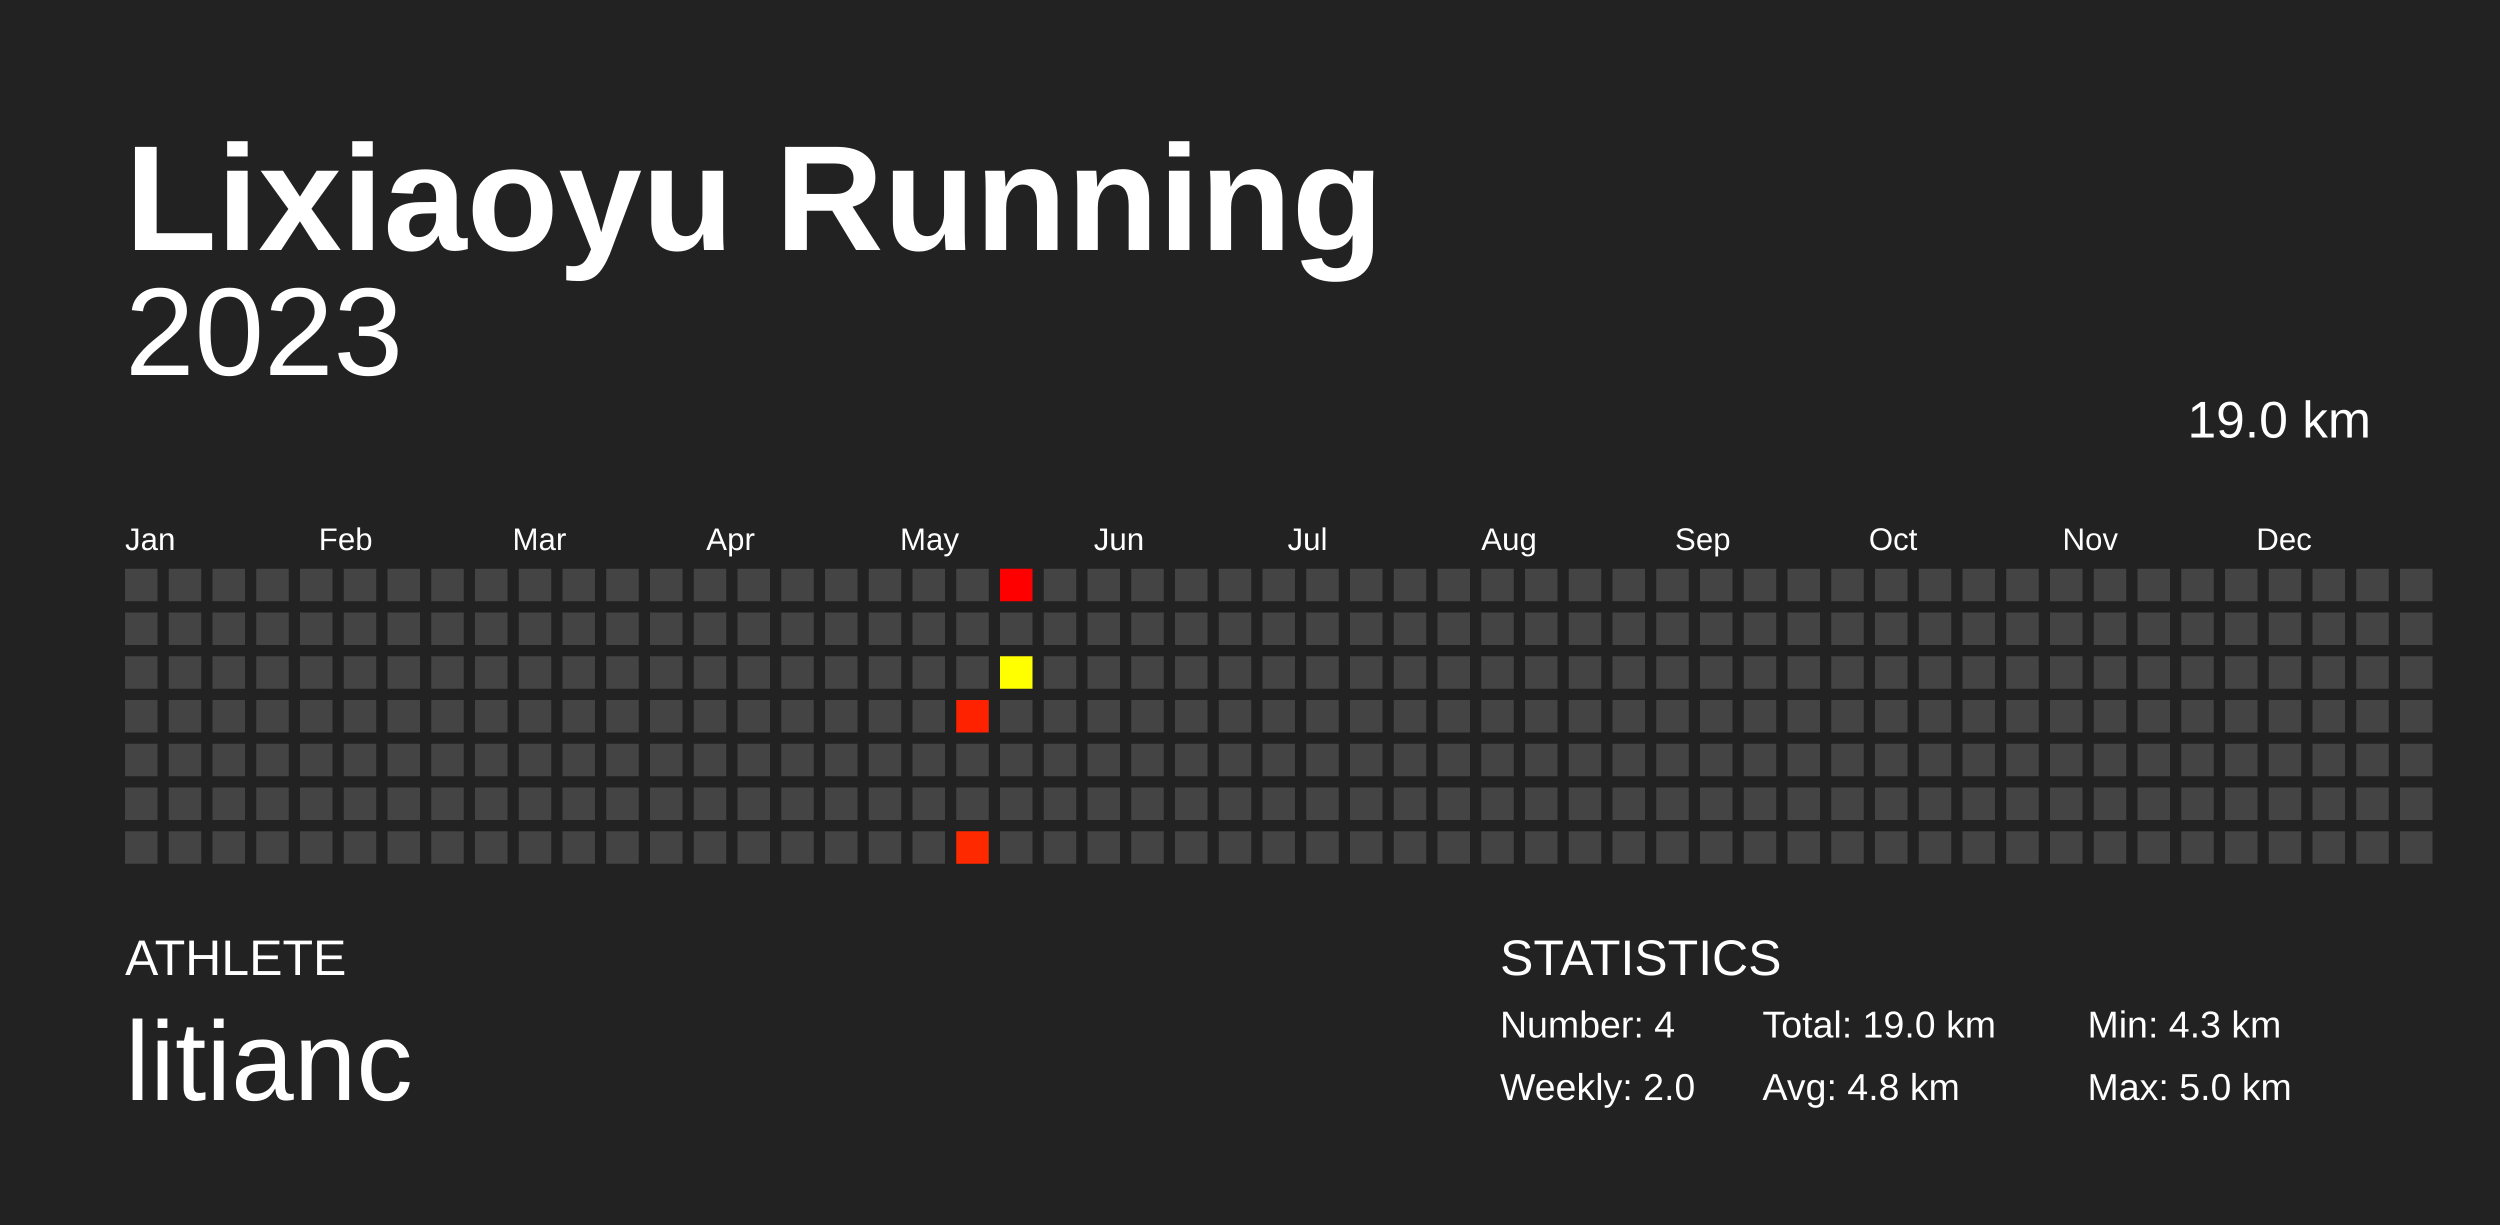
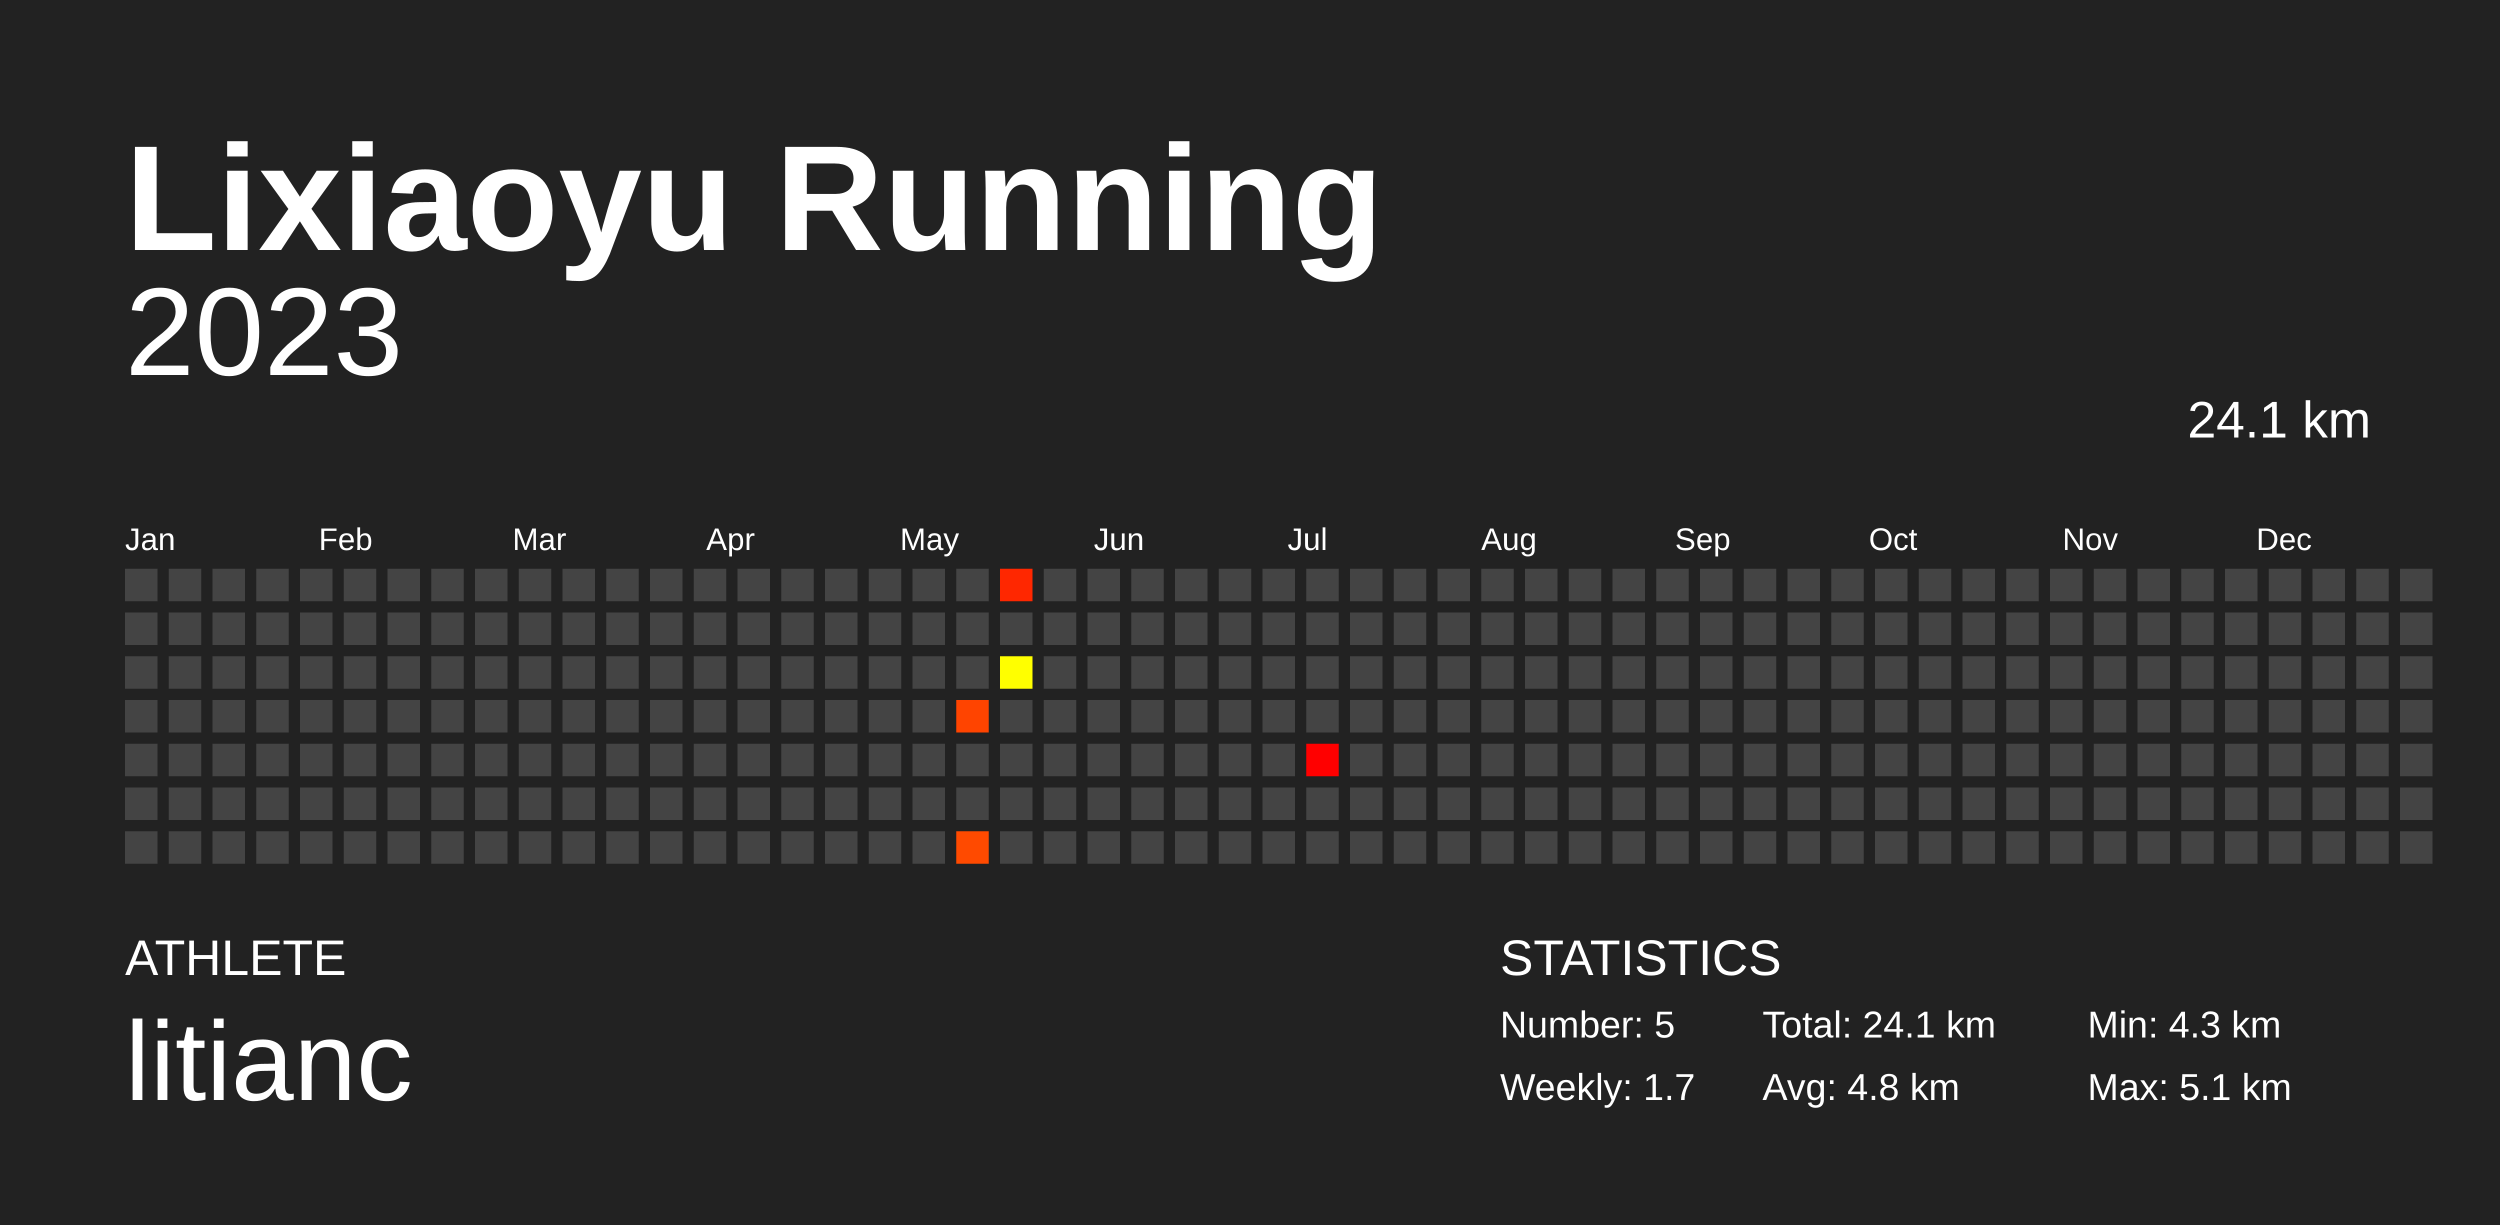
<svg xmlns="http://www.w3.org/2000/svg" baseProfile="full" height="98mm" version="1.1" viewBox="0,0,200,98" width="200mm">
  <defs />
  <rect fill="#222222" height="98" width="200" x="0" y="0" />
  <text fill="#FFFFFF" style="font-size:12px; font-family:Arial; font-weight:bold;" x="10" y="20">Lixiaoyu Running</text>
  <text fill="#FFFFFF" style="font-size:4px; font-family:Arial" x="10" y="78">ATHLETE</text>
  <text fill="#FFFFFF" style="font-size:9px; font-family:Arial" x="10" y="88">litianc</text>
  <text fill="#FFFFFF" style="font-size:4px; font-family:Arial" x="120" y="78">STATISTICS</text>
-   <text fill="#FFFFFF" style="font-size:3px; font-family:Arial" x="120" y="83">Number: 4</text>
-   <text fill="#FFFFFF" style="font-size:3px; font-family:Arial" x="120" y="88">Weekly: 2.0</text>
-   <text fill="#FFFFFF" style="font-size:3px; font-family:Arial" x="141" y="83">Total: 19.0 km</text>
+   <text fill="#FFFFFF" style="font-size:3px; font-family:Arial" x="120" y="83">Number: 5</text>
+   <text fill="#FFFFFF" style="font-size:3px; font-family:Arial" x="120" y="88">Weekly: 1.7</text>
+   <text fill="#FFFFFF" style="font-size:3px; font-family:Arial" x="141" y="83">Total: 24.1 km</text>
  <text fill="#FFFFFF" style="font-size:3px; font-family:Arial" x="141" y="88">Avg: 4.8 km</text>
  <text fill="#FFFFFF" style="font-size:3px; font-family:Arial" x="167" y="83">Min: 4.3 km</text>
-   <text fill="#FFFFFF" style="font-size:3px; font-family:Arial" x="167" y="88">Max: 5.0 km</text>
+   <text fill="#FFFFFF" style="font-size:3px; font-family:Arial" x="167" y="88">Max: 5.1 km</text>
  <text alignment-baseline="hanging" fill="#FFFFFF" style="font-size:10.0px; font-family:Arial;" x="10" y="30">2023</text>
-   <text alignment-baseline="hanging" fill="#FFFFFF" style="font-size:4.125px; font-family:Arial;" x="175" y="35">19.0 km</text>
+   <text alignment-baseline="hanging" fill="#FFFFFF" style="font-size:4.125px; font-family:Arial;" x="175" y="35">24.1 km</text>
  <text fill="#FFFFFF" style="font-size:2.5px; font-family:Arial" x="10.0" y="44">Jan</text>
  <text fill="#FFFFFF" style="font-size:2.5px; font-family:Arial" x="25.5" y="44">Feb</text>
  <text fill="#FFFFFF" style="font-size:2.5px; font-family:Arial" x="41.0" y="44">Mar</text>
  <text fill="#FFFFFF" style="font-size:2.5px; font-family:Arial" x="56.5" y="44">Apr</text>
  <text fill="#FFFFFF" style="font-size:2.5px; font-family:Arial" x="72.0" y="44">May</text>
  <text fill="#FFFFFF" style="font-size:2.5px; font-family:Arial" x="87.5" y="44">Jun</text>
  <text fill="#FFFFFF" style="font-size:2.5px; font-family:Arial" x="103.0" y="44">Jul</text>
  <text fill="#FFFFFF" style="font-size:2.5px; font-family:Arial" x="118.5" y="44">Aug</text>
  <text fill="#FFFFFF" style="font-size:2.5px; font-family:Arial" x="134.0" y="44">Sep</text>
  <text fill="#FFFFFF" style="font-size:2.5px; font-family:Arial" x="149.5" y="44">Oct</text>
  <text fill="#FFFFFF" style="font-size:2.5px; font-family:Arial" x="165.0" y="44">Nov</text>
  <text fill="#FFFFFF" style="font-size:2.5px; font-family:Arial" x="180.5" y="44">Dec</text>
  <rect fill="#444444" height="2.6" width="2.6" x="10.0" y="45.5" />
  <rect fill="#444444" height="2.6" width="2.6" x="10.0" y="49.0" />
  <rect fill="#444444" height="2.6" width="2.6" x="10.0" y="52.5" />
  <rect fill="#444444" height="2.6" width="2.6" x="10.0" y="56.0" />
  <rect fill="#444444" height="2.6" width="2.6" x="10.0" y="59.5" />
  <rect fill="#444444" height="2.6" width="2.6" x="10.0" y="63.0" />
  <rect fill="#444444" height="2.6" width="2.6" x="10.0" y="66.5" />
  <rect fill="#444444" height="2.6" width="2.6" x="13.5" y="45.5" />
  <rect fill="#444444" height="2.6" width="2.6" x="13.5" y="49.0" />
  <rect fill="#444444" height="2.6" width="2.6" x="13.5" y="52.5" />
  <rect fill="#444444" height="2.6" width="2.6" x="13.5" y="56.0" />
  <rect fill="#444444" height="2.6" width="2.6" x="13.5" y="59.5" />
  <rect fill="#444444" height="2.6" width="2.6" x="13.5" y="63.0" />
  <rect fill="#444444" height="2.6" width="2.6" x="13.5" y="66.5" />
  <rect fill="#444444" height="2.6" width="2.6" x="17.0" y="45.5" />
  <rect fill="#444444" height="2.6" width="2.6" x="17.0" y="49.0" />
  <rect fill="#444444" height="2.6" width="2.6" x="17.0" y="52.5" />
  <rect fill="#444444" height="2.6" width="2.6" x="17.0" y="56.0" />
  <rect fill="#444444" height="2.6" width="2.6" x="17.0" y="59.5" />
  <rect fill="#444444" height="2.6" width="2.6" x="17.0" y="63.0" />
  <rect fill="#444444" height="2.6" width="2.6" x="17.0" y="66.5" />
  <rect fill="#444444" height="2.6" width="2.6" x="20.5" y="45.5" />
  <rect fill="#444444" height="2.6" width="2.6" x="20.5" y="49.0" />
  <rect fill="#444444" height="2.6" width="2.6" x="20.5" y="52.5" />
  <rect fill="#444444" height="2.6" width="2.6" x="20.5" y="56.0" />
  <rect fill="#444444" height="2.6" width="2.6" x="20.5" y="59.5" />
  <rect fill="#444444" height="2.6" width="2.6" x="20.5" y="63.0" />
  <rect fill="#444444" height="2.6" width="2.6" x="20.5" y="66.5" />
  <rect fill="#444444" height="2.6" width="2.6" x="24.0" y="45.5" />
  <rect fill="#444444" height="2.6" width="2.6" x="24.0" y="49.0" />
  <rect fill="#444444" height="2.6" width="2.6" x="24.0" y="52.5" />
  <rect fill="#444444" height="2.6" width="2.6" x="24.0" y="56.0" />
  <rect fill="#444444" height="2.6" width="2.6" x="24.0" y="59.5" />
  <rect fill="#444444" height="2.6" width="2.6" x="24.0" y="63.0" />
  <rect fill="#444444" height="2.6" width="2.6" x="24.0" y="66.5" />
  <rect fill="#444444" height="2.6" width="2.6" x="27.5" y="45.5" />
  <rect fill="#444444" height="2.6" width="2.6" x="27.5" y="49.0" />
  <rect fill="#444444" height="2.6" width="2.6" x="27.5" y="52.5" />
  <rect fill="#444444" height="2.6" width="2.6" x="27.5" y="56.0" />
  <rect fill="#444444" height="2.6" width="2.6" x="27.5" y="59.5" />
  <rect fill="#444444" height="2.6" width="2.6" x="27.5" y="63.0" />
  <rect fill="#444444" height="2.6" width="2.6" x="27.5" y="66.5" />
  <rect fill="#444444" height="2.6" width="2.6" x="31.0" y="45.5" />
  <rect fill="#444444" height="2.6" width="2.6" x="31.0" y="49.0" />
  <rect fill="#444444" height="2.6" width="2.6" x="31.0" y="52.5" />
  <rect fill="#444444" height="2.6" width="2.6" x="31.0" y="56.0" />
  <rect fill="#444444" height="2.6" width="2.6" x="31.0" y="59.5" />
  <rect fill="#444444" height="2.6" width="2.6" x="31.0" y="63.0" />
  <rect fill="#444444" height="2.6" width="2.6" x="31.0" y="66.5" />
  <rect fill="#444444" height="2.6" width="2.6" x="34.5" y="45.5" />
  <rect fill="#444444" height="2.6" width="2.6" x="34.5" y="49.0" />
  <rect fill="#444444" height="2.6" width="2.6" x="34.5" y="52.5" />
  <rect fill="#444444" height="2.6" width="2.6" x="34.5" y="56.0" />
  <rect fill="#444444" height="2.6" width="2.6" x="34.5" y="59.5" />
  <rect fill="#444444" height="2.6" width="2.6" x="34.5" y="63.0" />
  <rect fill="#444444" height="2.6" width="2.6" x="34.5" y="66.5" />
  <rect fill="#444444" height="2.6" width="2.6" x="38.0" y="45.5" />
  <rect fill="#444444" height="2.6" width="2.6" x="38.0" y="49.0" />
  <rect fill="#444444" height="2.6" width="2.6" x="38.0" y="52.5" />
  <rect fill="#444444" height="2.6" width="2.6" x="38.0" y="56.0" />
  <rect fill="#444444" height="2.6" width="2.6" x="38.0" y="59.5" />
  <rect fill="#444444" height="2.6" width="2.6" x="38.0" y="63.0" />
  <rect fill="#444444" height="2.6" width="2.6" x="38.0" y="66.5" />
  <rect fill="#444444" height="2.6" width="2.6" x="41.5" y="45.5" />
  <rect fill="#444444" height="2.6" width="2.6" x="41.5" y="49.0" />
  <rect fill="#444444" height="2.6" width="2.6" x="41.5" y="52.5" />
  <rect fill="#444444" height="2.6" width="2.6" x="41.5" y="56.0" />
  <rect fill="#444444" height="2.6" width="2.6" x="41.5" y="59.5" />
  <rect fill="#444444" height="2.6" width="2.6" x="41.5" y="63.0" />
  <rect fill="#444444" height="2.6" width="2.6" x="41.5" y="66.5" />
  <rect fill="#444444" height="2.6" width="2.6" x="45.0" y="45.5" />
  <rect fill="#444444" height="2.6" width="2.6" x="45.0" y="49.0" />
  <rect fill="#444444" height="2.6" width="2.6" x="45.0" y="52.5" />
  <rect fill="#444444" height="2.6" width="2.6" x="45.0" y="56.0" />
  <rect fill="#444444" height="2.6" width="2.6" x="45.0" y="59.5" />
  <rect fill="#444444" height="2.6" width="2.6" x="45.0" y="63.0" />
  <rect fill="#444444" height="2.6" width="2.6" x="45.0" y="66.5" />
  <rect fill="#444444" height="2.6" width="2.6" x="48.5" y="45.5" />
  <rect fill="#444444" height="2.6" width="2.6" x="48.5" y="49.0" />
  <rect fill="#444444" height="2.6" width="2.6" x="48.5" y="52.5" />
  <rect fill="#444444" height="2.6" width="2.6" x="48.5" y="56.0" />
  <rect fill="#444444" height="2.6" width="2.6" x="48.5" y="59.5" />
  <rect fill="#444444" height="2.6" width="2.6" x="48.5" y="63.0" />
  <rect fill="#444444" height="2.6" width="2.6" x="48.5" y="66.5" />
  <rect fill="#444444" height="2.6" width="2.6" x="52.0" y="45.5" />
  <rect fill="#444444" height="2.6" width="2.6" x="52.0" y="49.0" />
  <rect fill="#444444" height="2.6" width="2.6" x="52.0" y="52.5" />
  <rect fill="#444444" height="2.6" width="2.6" x="52.0" y="56.0" />
  <rect fill="#444444" height="2.6" width="2.6" x="52.0" y="59.5" />
  <rect fill="#444444" height="2.6" width="2.6" x="52.0" y="63.0" />
  <rect fill="#444444" height="2.6" width="2.6" x="52.0" y="66.5" />
  <rect fill="#444444" height="2.6" width="2.6" x="55.5" y="45.5" />
  <rect fill="#444444" height="2.6" width="2.6" x="55.5" y="49.0" />
  <rect fill="#444444" height="2.6" width="2.6" x="55.5" y="52.5" />
  <rect fill="#444444" height="2.6" width="2.6" x="55.5" y="56.0" />
  <rect fill="#444444" height="2.6" width="2.6" x="55.5" y="59.5" />
  <rect fill="#444444" height="2.6" width="2.6" x="55.5" y="63.0" />
  <rect fill="#444444" height="2.6" width="2.6" x="55.5" y="66.5" />
  <rect fill="#444444" height="2.6" width="2.6" x="59.0" y="45.5" />
  <rect fill="#444444" height="2.6" width="2.6" x="59.0" y="49.0" />
  <rect fill="#444444" height="2.6" width="2.6" x="59.0" y="52.5" />
  <rect fill="#444444" height="2.6" width="2.6" x="59.0" y="56.0" />
  <rect fill="#444444" height="2.6" width="2.6" x="59.0" y="59.5" />
  <rect fill="#444444" height="2.6" width="2.6" x="59.0" y="63.0" />
  <rect fill="#444444" height="2.6" width="2.6" x="59.0" y="66.5" />
  <rect fill="#444444" height="2.6" width="2.6" x="62.5" y="45.5" />
  <rect fill="#444444" height="2.6" width="2.6" x="62.5" y="49.0" />
  <rect fill="#444444" height="2.6" width="2.6" x="62.5" y="52.5" />
  <rect fill="#444444" height="2.6" width="2.6" x="62.5" y="56.0" />
  <rect fill="#444444" height="2.6" width="2.6" x="62.5" y="59.5" />
  <rect fill="#444444" height="2.6" width="2.6" x="62.5" y="63.0" />
  <rect fill="#444444" height="2.6" width="2.6" x="62.5" y="66.5" />
  <rect fill="#444444" height="2.6" width="2.6" x="66.0" y="45.5" />
  <rect fill="#444444" height="2.6" width="2.6" x="66.0" y="49.0" />
  <rect fill="#444444" height="2.6" width="2.6" x="66.0" y="52.5" />
  <rect fill="#444444" height="2.6" width="2.6" x="66.0" y="56.0" />
  <rect fill="#444444" height="2.6" width="2.6" x="66.0" y="59.5" />
  <rect fill="#444444" height="2.6" width="2.6" x="66.0" y="63.0" />
  <rect fill="#444444" height="2.6" width="2.6" x="66.0" y="66.5" />
  <rect fill="#444444" height="2.6" width="2.6" x="69.5" y="45.5" />
  <rect fill="#444444" height="2.6" width="2.6" x="69.5" y="49.0" />
  <rect fill="#444444" height="2.6" width="2.6" x="69.5" y="52.5" />
  <rect fill="#444444" height="2.6" width="2.6" x="69.5" y="56.0" />
  <rect fill="#444444" height="2.6" width="2.6" x="69.5" y="59.5" />
  <rect fill="#444444" height="2.6" width="2.6" x="69.5" y="63.0" />
  <rect fill="#444444" height="2.6" width="2.6" x="69.5" y="66.5" />
  <rect fill="#444444" height="2.6" width="2.6" x="73.0" y="45.5" />
  <rect fill="#444444" height="2.6" width="2.6" x="73.0" y="49.0" />
  <rect fill="#444444" height="2.6" width="2.6" x="73.0" y="52.5" />
  <rect fill="#444444" height="2.6" width="2.6" x="73.0" y="56.0" />
  <rect fill="#444444" height="2.6" width="2.6" x="73.0" y="59.5" />
  <rect fill="#444444" height="2.6" width="2.6" x="73.0" y="63.0" />
  <rect fill="#444444" height="2.6" width="2.6" x="73.0" y="66.5" />
  <rect fill="#444444" height="2.6" width="2.6" x="76.5" y="45.5" />
  <rect fill="#444444" height="2.6" width="2.6" x="76.5" y="49.0" />
  <rect fill="#444444" height="2.6" width="2.6" x="76.5" y="52.5" />
-   <rect fill="#ff2200" height="2.6" width="2.6" x="76.5" y="56.0" />
+   <rect fill="#ff4400" height="2.6" width="2.6" x="76.5" y="56.0" />
  <rect fill="#444444" height="2.6" width="2.6" x="76.5" y="59.5" />
  <rect fill="#444444" height="2.6" width="2.6" x="76.5" y="63.0" />
-   <rect fill="#ff2900" height="2.6" width="2.6" x="76.5" y="66.5" />
-   <rect fill="#ff0000" height="2.6" width="2.6" x="80.0" y="45.5" />
+   <rect fill="#ff4a00" height="2.6" width="2.6" x="76.5" y="66.5" />
+   <rect fill="#ff2700" height="2.6" width="2.6" x="80.0" y="45.5" />
  <rect fill="#444444" height="2.6" width="2.6" x="80.0" y="49.0" />
  <rect fill="#ffff00" height="2.6" width="2.6" x="80.0" y="52.5" />
  <rect fill="#444444" height="2.6" width="2.6" x="80.0" y="56.0" />
  <rect fill="#444444" height="2.6" width="2.6" x="80.0" y="59.5" />
  <rect fill="#444444" height="2.6" width="2.6" x="80.0" y="63.0" />
  <rect fill="#444444" height="2.6" width="2.6" x="80.0" y="66.5" />
  <rect fill="#444444" height="2.6" width="2.6" x="83.5" y="45.5" />
  <rect fill="#444444" height="2.6" width="2.6" x="83.5" y="49.0" />
  <rect fill="#444444" height="2.6" width="2.6" x="83.5" y="52.5" />
  <rect fill="#444444" height="2.6" width="2.6" x="83.5" y="56.0" />
  <rect fill="#444444" height="2.6" width="2.6" x="83.5" y="59.5" />
  <rect fill="#444444" height="2.6" width="2.6" x="83.5" y="63.0" />
  <rect fill="#444444" height="2.6" width="2.6" x="83.5" y="66.5" />
  <rect fill="#444444" height="2.6" width="2.6" x="87.0" y="45.5" />
  <rect fill="#444444" height="2.6" width="2.6" x="87.0" y="49.0" />
  <rect fill="#444444" height="2.6" width="2.6" x="87.0" y="52.5" />
  <rect fill="#444444" height="2.6" width="2.6" x="87.0" y="56.0" />
  <rect fill="#444444" height="2.6" width="2.6" x="87.0" y="59.5" />
  <rect fill="#444444" height="2.6" width="2.6" x="87.0" y="63.0" />
  <rect fill="#444444" height="2.6" width="2.6" x="87.0" y="66.5" />
  <rect fill="#444444" height="2.6" width="2.6" x="90.5" y="45.5" />
  <rect fill="#444444" height="2.6" width="2.6" x="90.5" y="49.0" />
  <rect fill="#444444" height="2.6" width="2.6" x="90.5" y="52.5" />
  <rect fill="#444444" height="2.6" width="2.6" x="90.5" y="56.0" />
  <rect fill="#444444" height="2.6" width="2.6" x="90.5" y="59.5" />
  <rect fill="#444444" height="2.6" width="2.6" x="90.5" y="63.0" />
  <rect fill="#444444" height="2.6" width="2.6" x="90.5" y="66.5" />
  <rect fill="#444444" height="2.6" width="2.6" x="94.0" y="45.5" />
  <rect fill="#444444" height="2.6" width="2.6" x="94.0" y="49.0" />
  <rect fill="#444444" height="2.6" width="2.6" x="94.0" y="52.5" />
  <rect fill="#444444" height="2.6" width="2.6" x="94.0" y="56.0" />
  <rect fill="#444444" height="2.6" width="2.6" x="94.0" y="59.5" />
  <rect fill="#444444" height="2.6" width="2.6" x="94.0" y="63.0" />
  <rect fill="#444444" height="2.6" width="2.6" x="94.0" y="66.5" />
  <rect fill="#444444" height="2.6" width="2.6" x="97.5" y="45.5" />
  <rect fill="#444444" height="2.6" width="2.6" x="97.5" y="49.0" />
  <rect fill="#444444" height="2.6" width="2.6" x="97.5" y="52.5" />
  <rect fill="#444444" height="2.6" width="2.6" x="97.5" y="56.0" />
  <rect fill="#444444" height="2.6" width="2.6" x="97.5" y="59.5" />
  <rect fill="#444444" height="2.6" width="2.6" x="97.5" y="63.0" />
  <rect fill="#444444" height="2.6" width="2.6" x="97.5" y="66.5" />
  <rect fill="#444444" height="2.6" width="2.6" x="101.0" y="45.5" />
  <rect fill="#444444" height="2.6" width="2.6" x="101.0" y="49.0" />
  <rect fill="#444444" height="2.6" width="2.6" x="101.0" y="52.5" />
  <rect fill="#444444" height="2.6" width="2.6" x="101.0" y="56.0" />
  <rect fill="#444444" height="2.6" width="2.6" x="101.0" y="59.5" />
  <rect fill="#444444" height="2.6" width="2.6" x="101.0" y="63.0" />
  <rect fill="#444444" height="2.6" width="2.6" x="101.0" y="66.5" />
  <rect fill="#444444" height="2.6" width="2.6" x="104.5" y="45.5" />
  <rect fill="#444444" height="2.6" width="2.6" x="104.5" y="49.0" />
  <rect fill="#444444" height="2.6" width="2.6" x="104.5" y="52.5" />
  <rect fill="#444444" height="2.6" width="2.6" x="104.5" y="56.0" />
-   <rect fill="#444444" height="2.6" width="2.6" x="104.5" y="59.5" />
+   <rect fill="#ff0000" height="2.6" width="2.6" x="104.5" y="59.5" />
  <rect fill="#444444" height="2.6" width="2.6" x="104.5" y="63.0" />
  <rect fill="#444444" height="2.6" width="2.6" x="104.5" y="66.5" />
  <rect fill="#444444" height="2.6" width="2.6" x="108.0" y="45.5" />
  <rect fill="#444444" height="2.6" width="2.6" x="108.0" y="49.0" />
  <rect fill="#444444" height="2.6" width="2.6" x="108.0" y="52.5" />
  <rect fill="#444444" height="2.6" width="2.6" x="108.0" y="56.0" />
  <rect fill="#444444" height="2.6" width="2.6" x="108.0" y="59.5" />
  <rect fill="#444444" height="2.6" width="2.6" x="108.0" y="63.0" />
  <rect fill="#444444" height="2.6" width="2.6" x="108.0" y="66.5" />
  <rect fill="#444444" height="2.6" width="2.6" x="111.5" y="45.5" />
  <rect fill="#444444" height="2.6" width="2.6" x="111.5" y="49.0" />
  <rect fill="#444444" height="2.6" width="2.6" x="111.5" y="52.5" />
  <rect fill="#444444" height="2.6" width="2.6" x="111.5" y="56.0" />
  <rect fill="#444444" height="2.6" width="2.6" x="111.5" y="59.5" />
  <rect fill="#444444" height="2.6" width="2.6" x="111.5" y="63.0" />
  <rect fill="#444444" height="2.6" width="2.6" x="111.5" y="66.5" />
  <rect fill="#444444" height="2.6" width="2.6" x="115.0" y="45.5" />
  <rect fill="#444444" height="2.6" width="2.6" x="115.0" y="49.0" />
  <rect fill="#444444" height="2.6" width="2.6" x="115.0" y="52.5" />
  <rect fill="#444444" height="2.6" width="2.6" x="115.0" y="56.0" />
  <rect fill="#444444" height="2.6" width="2.6" x="115.0" y="59.5" />
  <rect fill="#444444" height="2.6" width="2.6" x="115.0" y="63.0" />
  <rect fill="#444444" height="2.6" width="2.6" x="115.0" y="66.5" />
  <rect fill="#444444" height="2.6" width="2.6" x="118.5" y="45.5" />
  <rect fill="#444444" height="2.6" width="2.6" x="118.5" y="49.0" />
  <rect fill="#444444" height="2.6" width="2.6" x="118.5" y="52.5" />
  <rect fill="#444444" height="2.6" width="2.6" x="118.5" y="56.0" />
  <rect fill="#444444" height="2.6" width="2.6" x="118.5" y="59.5" />
  <rect fill="#444444" height="2.6" width="2.6" x="118.5" y="63.0" />
  <rect fill="#444444" height="2.6" width="2.6" x="118.5" y="66.5" />
  <rect fill="#444444" height="2.6" width="2.6" x="122.0" y="45.5" />
  <rect fill="#444444" height="2.6" width="2.6" x="122.0" y="49.0" />
  <rect fill="#444444" height="2.6" width="2.6" x="122.0" y="52.5" />
  <rect fill="#444444" height="2.6" width="2.6" x="122.0" y="56.0" />
  <rect fill="#444444" height="2.6" width="2.6" x="122.0" y="59.5" />
  <rect fill="#444444" height="2.6" width="2.6" x="122.0" y="63.0" />
  <rect fill="#444444" height="2.6" width="2.6" x="122.0" y="66.5" />
  <rect fill="#444444" height="2.6" width="2.6" x="125.5" y="45.5" />
  <rect fill="#444444" height="2.6" width="2.6" x="125.5" y="49.0" />
  <rect fill="#444444" height="2.6" width="2.6" x="125.5" y="52.5" />
  <rect fill="#444444" height="2.6" width="2.6" x="125.5" y="56.0" />
  <rect fill="#444444" height="2.6" width="2.6" x="125.5" y="59.5" />
  <rect fill="#444444" height="2.6" width="2.6" x="125.5" y="63.0" />
  <rect fill="#444444" height="2.6" width="2.6" x="125.5" y="66.5" />
  <rect fill="#444444" height="2.6" width="2.6" x="129.0" y="45.5" />
  <rect fill="#444444" height="2.6" width="2.6" x="129.0" y="49.0" />
  <rect fill="#444444" height="2.6" width="2.6" x="129.0" y="52.5" />
  <rect fill="#444444" height="2.6" width="2.6" x="129.0" y="56.0" />
  <rect fill="#444444" height="2.6" width="2.6" x="129.0" y="59.5" />
  <rect fill="#444444" height="2.6" width="2.6" x="129.0" y="63.0" />
  <rect fill="#444444" height="2.6" width="2.6" x="129.0" y="66.5" />
  <rect fill="#444444" height="2.6" width="2.6" x="132.5" y="45.5" />
  <rect fill="#444444" height="2.6" width="2.6" x="132.5" y="49.0" />
  <rect fill="#444444" height="2.6" width="2.6" x="132.5" y="52.5" />
  <rect fill="#444444" height="2.6" width="2.6" x="132.5" y="56.0" />
  <rect fill="#444444" height="2.6" width="2.6" x="132.5" y="59.5" />
  <rect fill="#444444" height="2.6" width="2.6" x="132.5" y="63.0" />
  <rect fill="#444444" height="2.6" width="2.6" x="132.5" y="66.5" />
  <rect fill="#444444" height="2.6" width="2.6" x="136.0" y="45.5" />
  <rect fill="#444444" height="2.6" width="2.6" x="136.0" y="49.0" />
  <rect fill="#444444" height="2.6" width="2.6" x="136.0" y="52.5" />
  <rect fill="#444444" height="2.6" width="2.6" x="136.0" y="56.0" />
  <rect fill="#444444" height="2.6" width="2.6" x="136.0" y="59.5" />
  <rect fill="#444444" height="2.6" width="2.6" x="136.0" y="63.0" />
  <rect fill="#444444" height="2.6" width="2.6" x="136.0" y="66.5" />
  <rect fill="#444444" height="2.6" width="2.6" x="139.5" y="45.5" />
  <rect fill="#444444" height="2.6" width="2.6" x="139.5" y="49.0" />
  <rect fill="#444444" height="2.6" width="2.6" x="139.5" y="52.5" />
  <rect fill="#444444" height="2.6" width="2.6" x="139.5" y="56.0" />
  <rect fill="#444444" height="2.6" width="2.6" x="139.5" y="59.5" />
  <rect fill="#444444" height="2.6" width="2.6" x="139.5" y="63.0" />
  <rect fill="#444444" height="2.6" width="2.6" x="139.5" y="66.5" />
  <rect fill="#444444" height="2.6" width="2.6" x="143.0" y="45.5" />
  <rect fill="#444444" height="2.6" width="2.6" x="143.0" y="49.0" />
  <rect fill="#444444" height="2.6" width="2.6" x="143.0" y="52.5" />
  <rect fill="#444444" height="2.6" width="2.6" x="143.0" y="56.0" />
  <rect fill="#444444" height="2.6" width="2.6" x="143.0" y="59.5" />
  <rect fill="#444444" height="2.6" width="2.6" x="143.0" y="63.0" />
  <rect fill="#444444" height="2.6" width="2.6" x="143.0" y="66.5" />
  <rect fill="#444444" height="2.6" width="2.6" x="146.5" y="45.5" />
  <rect fill="#444444" height="2.6" width="2.6" x="146.5" y="49.0" />
  <rect fill="#444444" height="2.6" width="2.6" x="146.5" y="52.5" />
  <rect fill="#444444" height="2.6" width="2.6" x="146.5" y="56.0" />
  <rect fill="#444444" height="2.6" width="2.6" x="146.5" y="59.5" />
  <rect fill="#444444" height="2.6" width="2.6" x="146.5" y="63.0" />
  <rect fill="#444444" height="2.6" width="2.6" x="146.5" y="66.5" />
  <rect fill="#444444" height="2.6" width="2.6" x="150.0" y="45.5" />
  <rect fill="#444444" height="2.6" width="2.6" x="150.0" y="49.0" />
  <rect fill="#444444" height="2.6" width="2.6" x="150.0" y="52.5" />
  <rect fill="#444444" height="2.6" width="2.6" x="150.0" y="56.0" />
  <rect fill="#444444" height="2.6" width="2.6" x="150.0" y="59.5" />
  <rect fill="#444444" height="2.6" width="2.6" x="150.0" y="63.0" />
  <rect fill="#444444" height="2.6" width="2.6" x="150.0" y="66.5" />
  <rect fill="#444444" height="2.6" width="2.6" x="153.5" y="45.5" />
  <rect fill="#444444" height="2.6" width="2.6" x="153.5" y="49.0" />
  <rect fill="#444444" height="2.6" width="2.6" x="153.5" y="52.5" />
  <rect fill="#444444" height="2.6" width="2.6" x="153.5" y="56.0" />
  <rect fill="#444444" height="2.6" width="2.6" x="153.5" y="59.5" />
  <rect fill="#444444" height="2.6" width="2.6" x="153.5" y="63.0" />
  <rect fill="#444444" height="2.6" width="2.6" x="153.5" y="66.5" />
  <rect fill="#444444" height="2.6" width="2.6" x="157.0" y="45.5" />
  <rect fill="#444444" height="2.6" width="2.6" x="157.0" y="49.0" />
  <rect fill="#444444" height="2.6" width="2.6" x="157.0" y="52.5" />
  <rect fill="#444444" height="2.6" width="2.6" x="157.0" y="56.0" />
  <rect fill="#444444" height="2.6" width="2.6" x="157.0" y="59.5" />
  <rect fill="#444444" height="2.6" width="2.6" x="157.0" y="63.0" />
  <rect fill="#444444" height="2.6" width="2.6" x="157.0" y="66.5" />
  <rect fill="#444444" height="2.6" width="2.6" x="160.5" y="45.5" />
  <rect fill="#444444" height="2.6" width="2.6" x="160.5" y="49.0" />
  <rect fill="#444444" height="2.6" width="2.6" x="160.5" y="52.5" />
  <rect fill="#444444" height="2.6" width="2.6" x="160.5" y="56.0" />
  <rect fill="#444444" height="2.6" width="2.6" x="160.5" y="59.5" />
  <rect fill="#444444" height="2.6" width="2.6" x="160.5" y="63.0" />
  <rect fill="#444444" height="2.6" width="2.6" x="160.5" y="66.5" />
  <rect fill="#444444" height="2.6" width="2.6" x="164.0" y="45.5" />
  <rect fill="#444444" height="2.6" width="2.6" x="164.0" y="49.0" />
  <rect fill="#444444" height="2.6" width="2.6" x="164.0" y="52.5" />
  <rect fill="#444444" height="2.6" width="2.6" x="164.0" y="56.0" />
  <rect fill="#444444" height="2.6" width="2.6" x="164.0" y="59.5" />
  <rect fill="#444444" height="2.6" width="2.6" x="164.0" y="63.0" />
  <rect fill="#444444" height="2.6" width="2.6" x="164.0" y="66.5" />
  <rect fill="#444444" height="2.6" width="2.6" x="167.5" y="45.5" />
  <rect fill="#444444" height="2.6" width="2.6" x="167.5" y="49.0" />
  <rect fill="#444444" height="2.6" width="2.6" x="167.5" y="52.5" />
  <rect fill="#444444" height="2.6" width="2.6" x="167.5" y="56.0" />
  <rect fill="#444444" height="2.6" width="2.6" x="167.5" y="59.5" />
  <rect fill="#444444" height="2.6" width="2.6" x="167.5" y="63.0" />
  <rect fill="#444444" height="2.6" width="2.6" x="167.5" y="66.5" />
  <rect fill="#444444" height="2.6" width="2.6" x="171.0" y="45.5" />
  <rect fill="#444444" height="2.6" width="2.6" x="171.0" y="49.0" />
  <rect fill="#444444" height="2.6" width="2.6" x="171.0" y="52.5" />
  <rect fill="#444444" height="2.6" width="2.6" x="171.0" y="56.0" />
  <rect fill="#444444" height="2.6" width="2.6" x="171.0" y="59.5" />
  <rect fill="#444444" height="2.6" width="2.6" x="171.0" y="63.0" />
  <rect fill="#444444" height="2.6" width="2.6" x="171.0" y="66.5" />
  <rect fill="#444444" height="2.6" width="2.6" x="174.5" y="45.5" />
  <rect fill="#444444" height="2.6" width="2.6" x="174.5" y="49.0" />
  <rect fill="#444444" height="2.6" width="2.6" x="174.5" y="52.5" />
  <rect fill="#444444" height="2.6" width="2.6" x="174.5" y="56.0" />
  <rect fill="#444444" height="2.6" width="2.6" x="174.5" y="59.5" />
  <rect fill="#444444" height="2.6" width="2.6" x="174.5" y="63.0" />
  <rect fill="#444444" height="2.6" width="2.6" x="174.5" y="66.5" />
  <rect fill="#444444" height="2.6" width="2.6" x="178.0" y="45.5" />
  <rect fill="#444444" height="2.6" width="2.6" x="178.0" y="49.0" />
  <rect fill="#444444" height="2.6" width="2.6" x="178.0" y="52.5" />
  <rect fill="#444444" height="2.6" width="2.6" x="178.0" y="56.0" />
  <rect fill="#444444" height="2.6" width="2.6" x="178.0" y="59.5" />
  <rect fill="#444444" height="2.6" width="2.6" x="178.0" y="63.0" />
  <rect fill="#444444" height="2.6" width="2.6" x="178.0" y="66.5" />
  <rect fill="#444444" height="2.6" width="2.6" x="181.5" y="45.5" />
  <rect fill="#444444" height="2.6" width="2.6" x="181.5" y="49.0" />
  <rect fill="#444444" height="2.6" width="2.6" x="181.5" y="52.5" />
  <rect fill="#444444" height="2.6" width="2.6" x="181.5" y="56.0" />
  <rect fill="#444444" height="2.6" width="2.6" x="181.5" y="59.5" />
  <rect fill="#444444" height="2.6" width="2.6" x="181.5" y="63.0" />
  <rect fill="#444444" height="2.6" width="2.6" x="181.5" y="66.5" />
  <rect fill="#444444" height="2.6" width="2.6" x="185.0" y="45.5" />
  <rect fill="#444444" height="2.6" width="2.6" x="185.0" y="49.0" />
  <rect fill="#444444" height="2.6" width="2.6" x="185.0" y="52.5" />
  <rect fill="#444444" height="2.6" width="2.6" x="185.0" y="56.0" />
  <rect fill="#444444" height="2.6" width="2.6" x="185.0" y="59.5" />
  <rect fill="#444444" height="2.6" width="2.6" x="185.0" y="63.0" />
  <rect fill="#444444" height="2.6" width="2.6" x="185.0" y="66.5" />
  <rect fill="#444444" height="2.6" width="2.6" x="188.5" y="45.5" />
  <rect fill="#444444" height="2.6" width="2.6" x="188.5" y="49.0" />
  <rect fill="#444444" height="2.6" width="2.6" x="188.5" y="52.5" />
  <rect fill="#444444" height="2.6" width="2.6" x="188.5" y="56.0" />
  <rect fill="#444444" height="2.6" width="2.6" x="188.5" y="59.5" />
  <rect fill="#444444" height="2.6" width="2.6" x="188.5" y="63.0" />
  <rect fill="#444444" height="2.6" width="2.6" x="188.5" y="66.5" />
  <rect fill="#444444" height="2.6" width="2.6" x="192.0" y="45.5" />
  <rect fill="#444444" height="2.6" width="2.6" x="192.0" y="49.0" />
  <rect fill="#444444" height="2.6" width="2.6" x="192.0" y="52.5" />
  <rect fill="#444444" height="2.6" width="2.6" x="192.0" y="56.0" />
  <rect fill="#444444" height="2.6" width="2.6" x="192.0" y="59.5" />
  <rect fill="#444444" height="2.6" width="2.6" x="192.0" y="63.0" />
  <rect fill="#444444" height="2.6" width="2.6" x="192.0" y="66.5" />
</svg>
